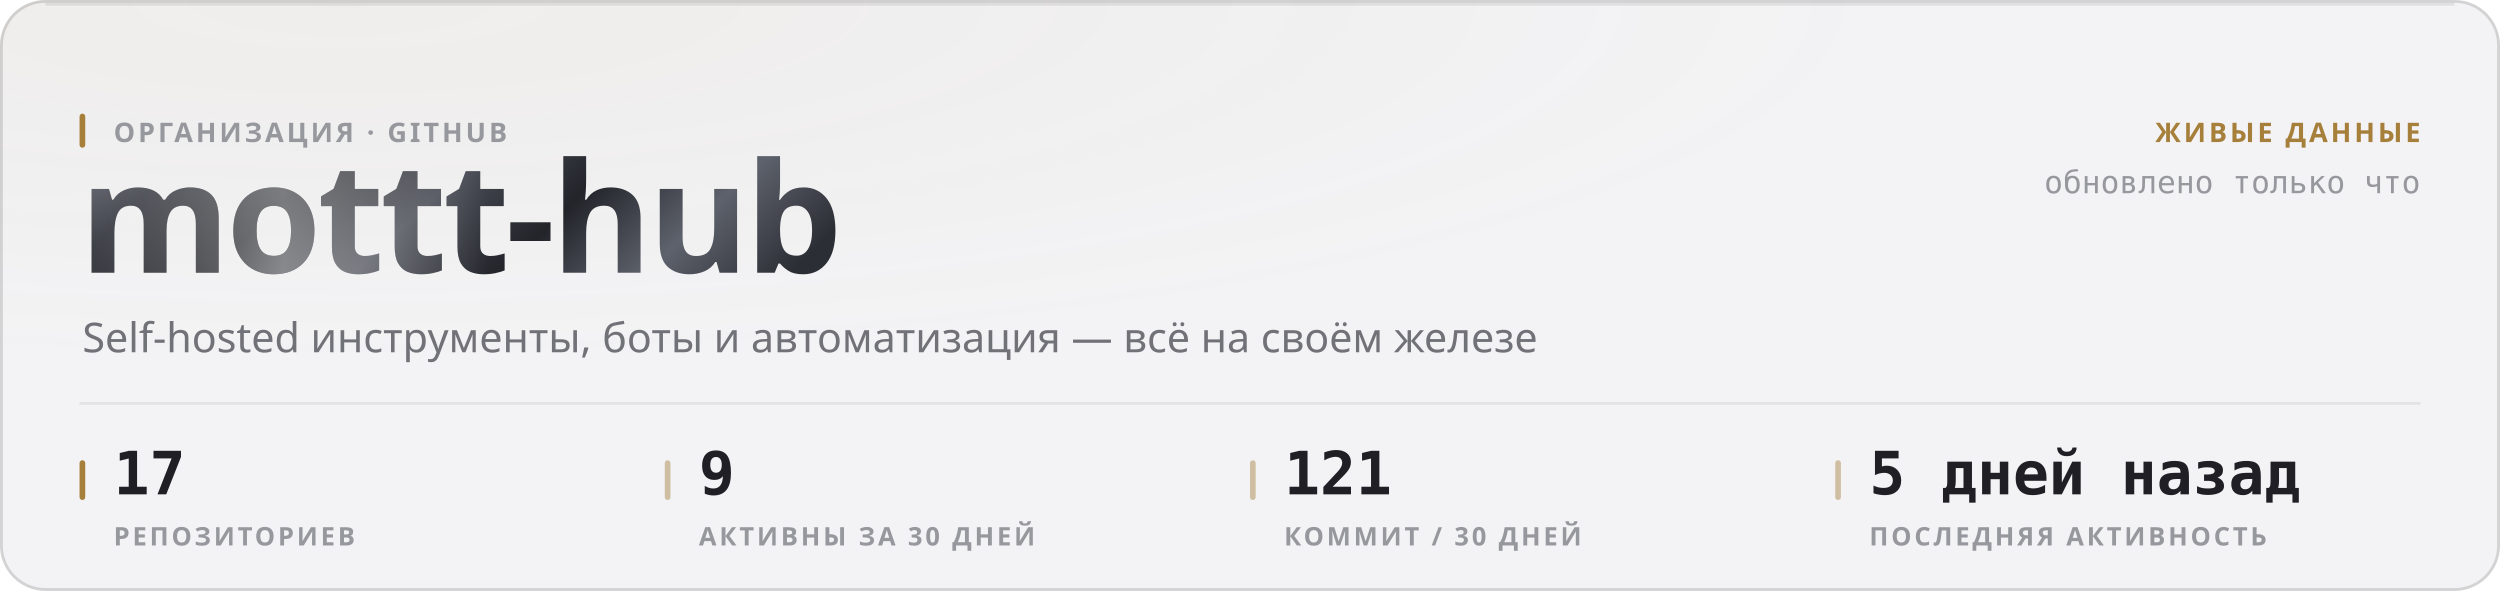
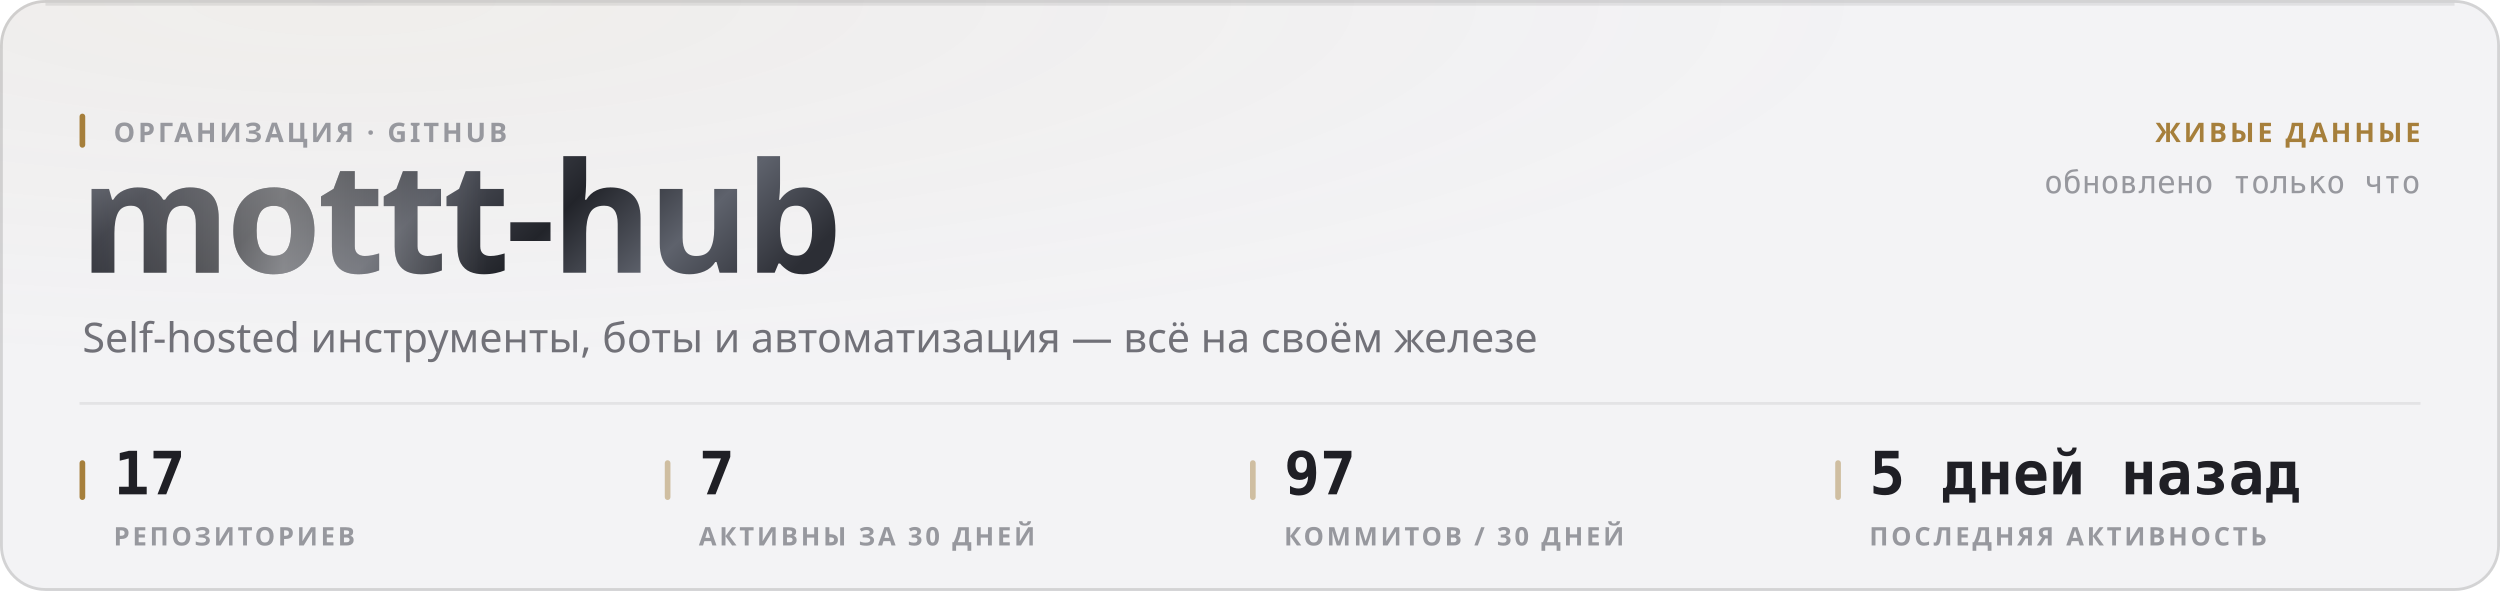
<svg xmlns="http://www.w3.org/2000/svg" width="880" height="208" viewBox="0 0 880 208" role="img">
  <style>
  text { font-family: -apple-system, BlinkMacSystemFont, 'Segoe UI', 'Noto Sans', Helvetica, Arial, sans-serif; }
  .mono { font-family: ui-monospace, 'SF Mono', 'Cascadia Mono', 'DejaVu Sans Mono', Menlo, Consolas, monospace; font-variant-numeric: tabular-nums; }
  .caps { letter-spacing: .1em; text-transform: uppercase; }

  @keyframes sheen  { from { transform: translateX(-120%); } to { transform: translateX(260%); } }
  @keyframes rise   { from { opacity: 0; transform: translateY(6px); } to { opacity: 1; transform: none; } }
  @keyframes slide  { from { opacity: 0; transform: translateX(-8px); } to { opacity: 1; transform: none; } }
  @keyframes grow   { from { transform: scaleY(0); } to { transform: scaleY(1); } }
  @keyframes widen  { from { transform: scaleX(0); } to { transform: scaleX(1); } }
  @keyframes draw   { from { stroke-dashoffset: 200; } to { stroke-dashoffset: 0; } }

  .sheen { animation: sheen 5.5s cubic-bezier(.45,0,.2,1) infinite; }
  .rise  { animation: rise .5s cubic-bezier(.16,1,.3,1) both; }
  .slide { animation: slide .42s cubic-bezier(.16,1,.3,1) both; }
  .bar   { transform-box: fill-box; transform-origin: 50% 100%;
           animation: grow .62s cubic-bezier(.16,1,.3,1) both; }
  .fill  { transform-box: fill-box; transform-origin: 0% 50%;
           animation: widen .8s cubic-bezier(.16,1,.3,1) both; }
  /* The hidden start state lives in the keyframes, never in the static rule.
     A renderer that ignores CSS animations then falls back to the FINISHED
     state — a drawn line, visible text — instead of an empty panel. */
  .spark { stroke-dasharray: 200;
           animation: draw 1.1s cubic-bezier(.16,1,.3,1) both; }

  @media (prefers-reduced-motion: reduce) {
    .sheen { animation: none; opacity: 0; }
    .rise, .slide, .bar, .fill, .spark { animation: none; opacity: 1; transform: none;
                                         stroke-dashoffset: 0; }
  }</style>
  <defs>
    <filter id="grain1" x="0" y="0" width="100%" height="100%">
      <feTurbulence type="fractalNoise" baseFrequency="0.82" numOctaves="3" stitchTiles="stitch" />
      <feColorMatrix type="saturate" values="0" />
    </filter>
    <radialGradient id="wash2" cx="14%" cy="0%" r="62%">
      <stop offset="0%" stop-color="#a67f3b" stop-opacity="0.05" />
      <stop offset="100%" stop-color="#a67f3b" stop-opacity="0" />
    </radialGradient>
    <linearGradient id="metal3" x1="0" y1="0" x2="1" y2="0.25">
      <stop offset="0%" stop-color="#8d919b" />
      <stop offset="16.667%" stop-color="#3a3c44" />
      <stop offset="33.333%" stop-color="#1b1c21" />
      <stop offset="50%" stop-color="#4a4d56" />
      <stop offset="66.667%" stop-color="#22242a" />
      <stop offset="83.333%" stop-color="#5e626c" />
      <stop offset="100%" stop-color="#2c2e35" />
    </linearGradient>
    <linearGradient id="sheengrad5" x1="0" y1="0" x2="1" y2="0">
      <stop offset="0%" stop-color="#ffffff" stop-opacity="0" />
      <stop offset="50%" stop-color="#ffffff" stop-opacity="0.42" />
      <stop offset="100%" stop-color="#ffffff" stop-opacity="0" />
    </linearGradient>
    <clipPath id="wordclip4">
      <text x="28" y="96" font-size="54" font-weight="800" letter-spacing="-0.025em" font-family="-apple-system, BlinkMacSystemFont, 'Segoe UI', Helvetica, Arial, sans-serif">mottt-hub</text>
    </clipPath>
  </defs>
  <rect width="880" height="208" rx="16" fill="#f3f3f5" />
  <rect width="880" height="208" rx="16" fill="url(#wash2)" />
  <rect width="880" height="208" rx="16" filter="url(#grain1)" opacity="0.035" style="mix-blend-mode:overlay" />
  <rect x=".5" y=".5" width="879" height="207" rx="15.5" fill="none" stroke="rgba(10,10,12,0.14)" />
  <path d="M16 1.5 H864" stroke="rgba(10,10,12,0.08)" stroke-width="1" fill="none" />
  <g clip-path="url(#wordclip4)">
    <rect x="28" y="42" width="287.116" height="70.2" fill="url(#metal3)" />
    <rect class="sheen" x="28" y="42" width="143.558" height="70.2" fill="url(#sheengrad5)" />
  </g>
  <rect x="28" y="40" width="2" height="12" rx="1" fill="#a67f3b" />
  <text x="40" y="50" font-size="9.5" font-weight="600" fill="#97989e" letter-spacing="0.11em">ОРГАНИЗАЦИЯ · GITHUB</text>
  <text x="29" y="124" font-size="14.5" font-weight="400" fill="#717178">Self-hosted инструменты, боты и автоматизация — всё на своём железе</text>
  <text x="852" y="50" font-size="9.5" font-weight="600" fill="#a67f3b" text-anchor="end" letter-spacing="0.11em">ЖИВЫЕ ДАННЫЕ</text>
  <text x="852" y="68" font-size="11" font-weight="400" fill="#97989e" text-anchor="end" class="mono">обновлено только что</text>
  <path d="M28 142 H852" stroke="rgba(10,10,12,0.07)" stroke-width="1" />
  <rect x="28" y="162" width="2" height="14" rx="1" fill="#a67f3b" />
  <text x="40" y="174" font-size="21" font-weight="700" fill="#1f1f25" class="mono rise" opacity="1">17</text>
  <text x="40" y="192" font-size="9" font-weight="600" fill="#97989e" letter-spacing="0.11em">РЕПОЗИТОРИЕВ</text>
  <rect x="234" y="162" width="2" height="14" rx="1" fill="rgba(166,127,59,0.45)" />
-   <text x="246" y="174" font-size="21" font-weight="700" fill="#1f1f25" class="mono rise" opacity="1">9</text>
+   <text x="246" y="174" font-size="21" font-weight="700" fill="#1f1f25" class="mono rise" opacity="1">7</text>
  <text x="246" y="192" font-size="9" font-weight="600" fill="#97989e" letter-spacing="0.11em">АКТИВНЫ ЗА 30 ДНЕЙ</text>
  <rect x="440" y="162" width="2" height="14" rx="1" fill="rgba(166,127,59,0.45)" />
-   <text x="452" y="174" font-size="21" font-weight="700" fill="#1f1f25" class="mono rise" opacity="1">121</text>
-   <text x="452" y="192" font-size="9" font-weight="600" fill="#97989e" letter-spacing="0.11em">КОММИТ / 30 ДНЕЙ</text>
+   <text x="452" y="174" font-size="21" font-weight="700" fill="#1f1f25" class="mono rise" opacity="1">97</text>
+   <text x="452" y="192" font-size="9" font-weight="600" fill="#97989e" letter-spacing="0.11em">КОММИТОВ / 30 ДНЕЙ</text>
  <rect x="646" y="162" width="2" height="14" rx="1" fill="rgba(166,127,59,0.45)" />
  <text x="658" y="174" font-size="21" font-weight="700" fill="#1f1f25" class="mono rise" opacity="1">5 дней назад</text>
  <text x="658" y="192" font-size="9" font-weight="600" fill="#97989e" letter-spacing="0.11em">ПОСЛЕДНЯЯ АКТИВНОСТЬ</text>
</svg>
